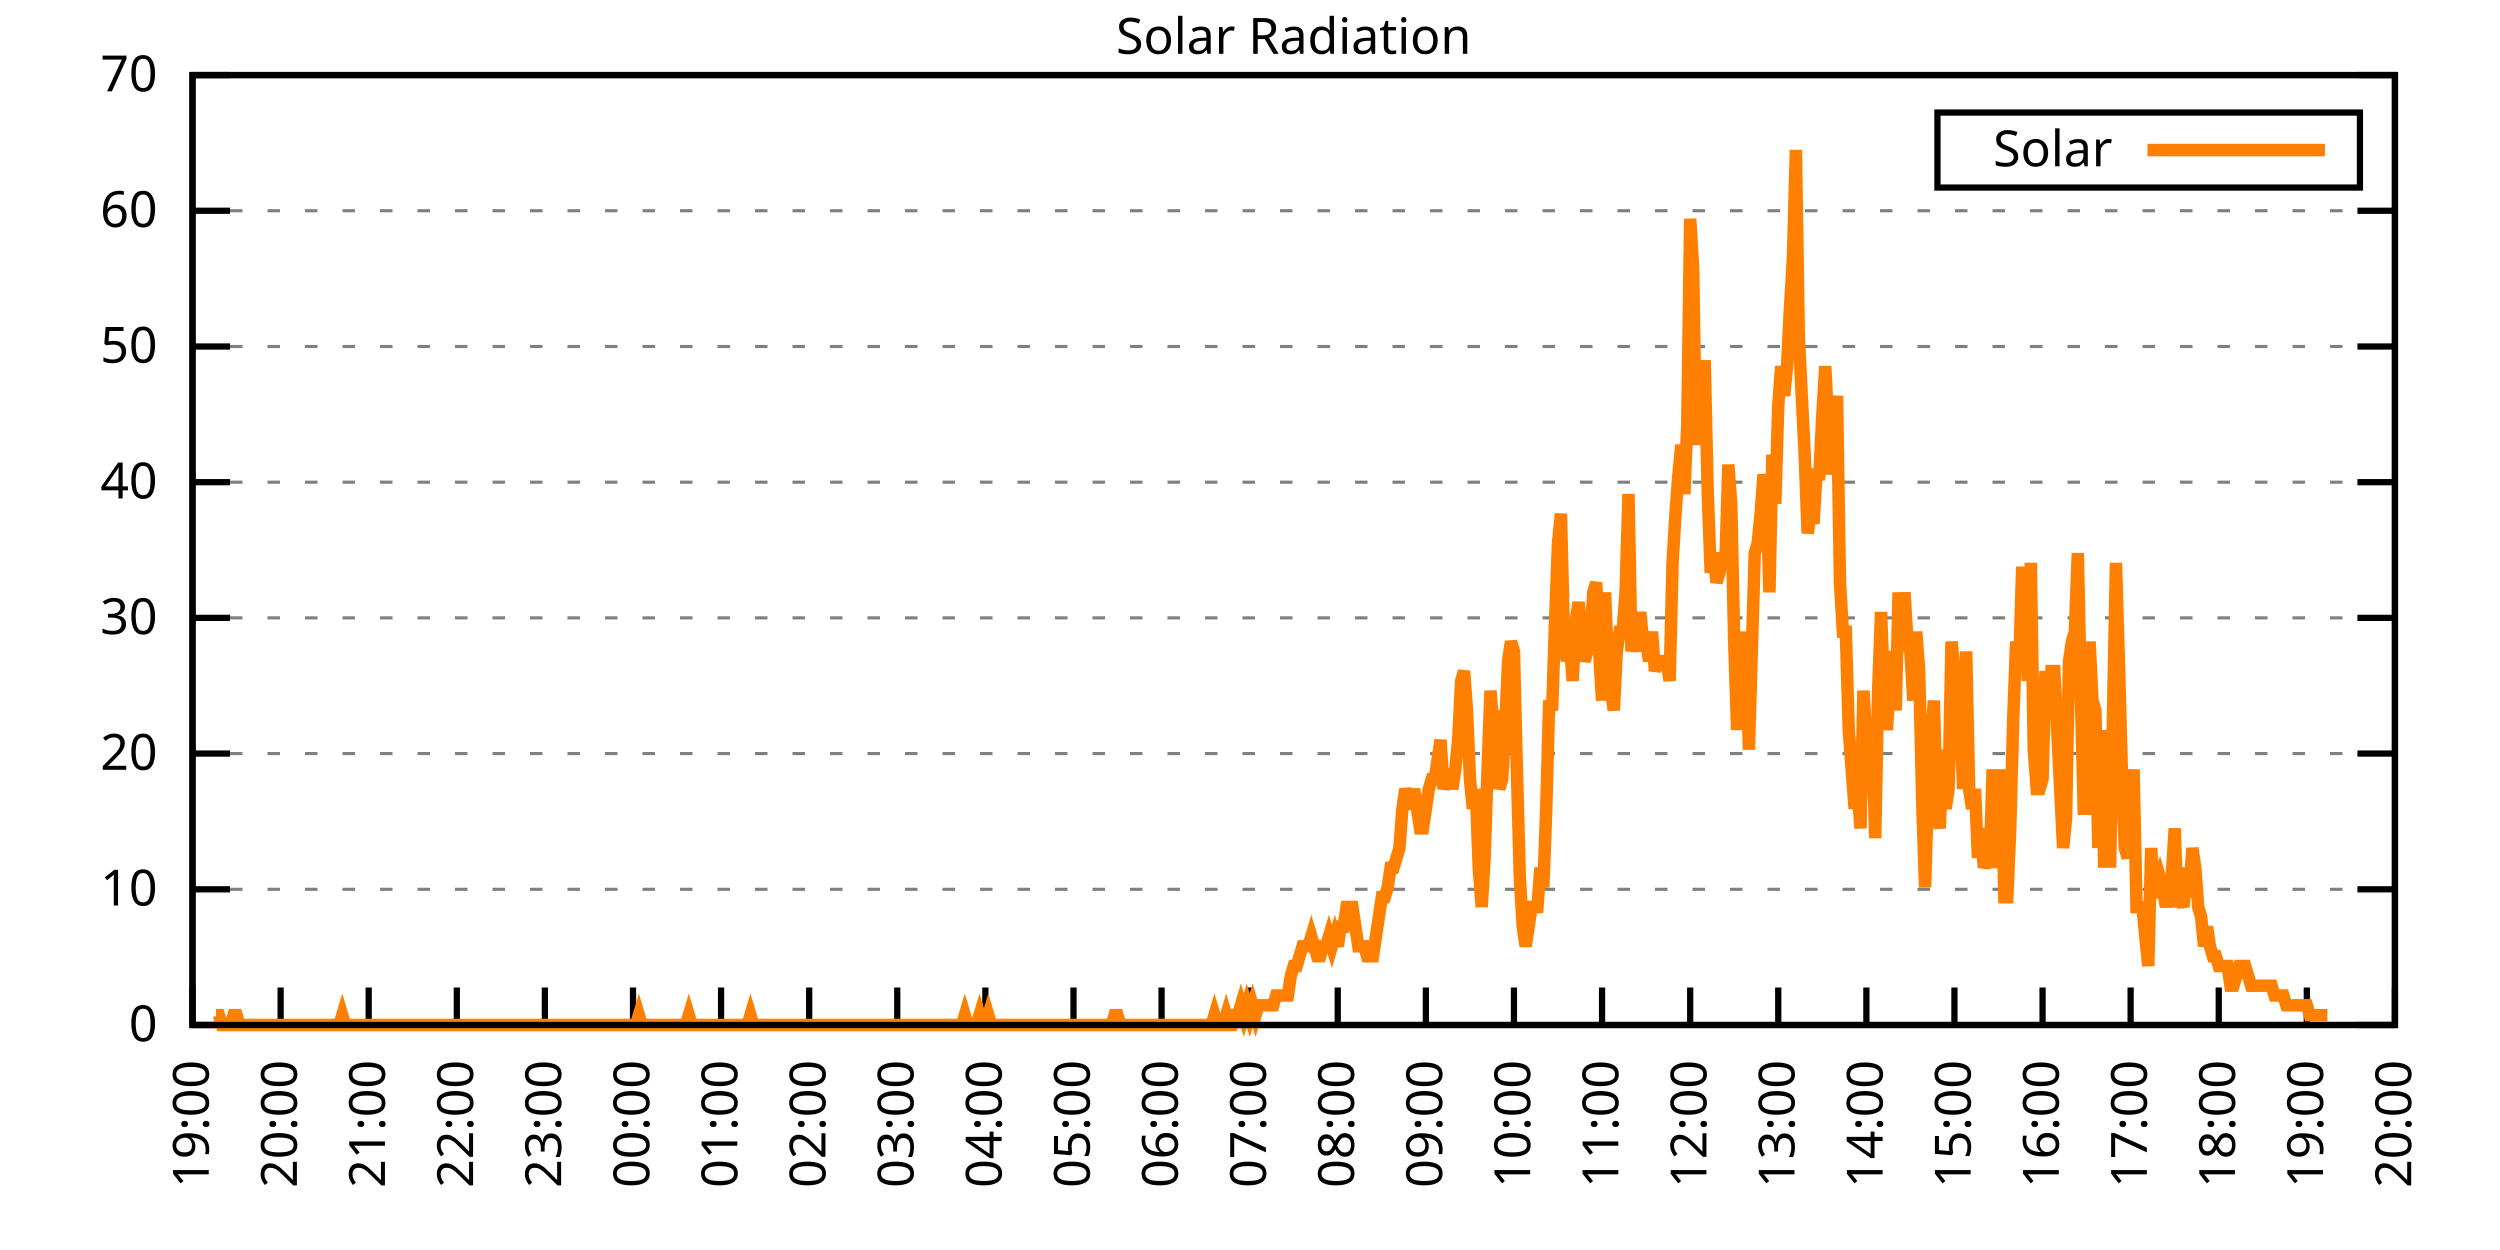
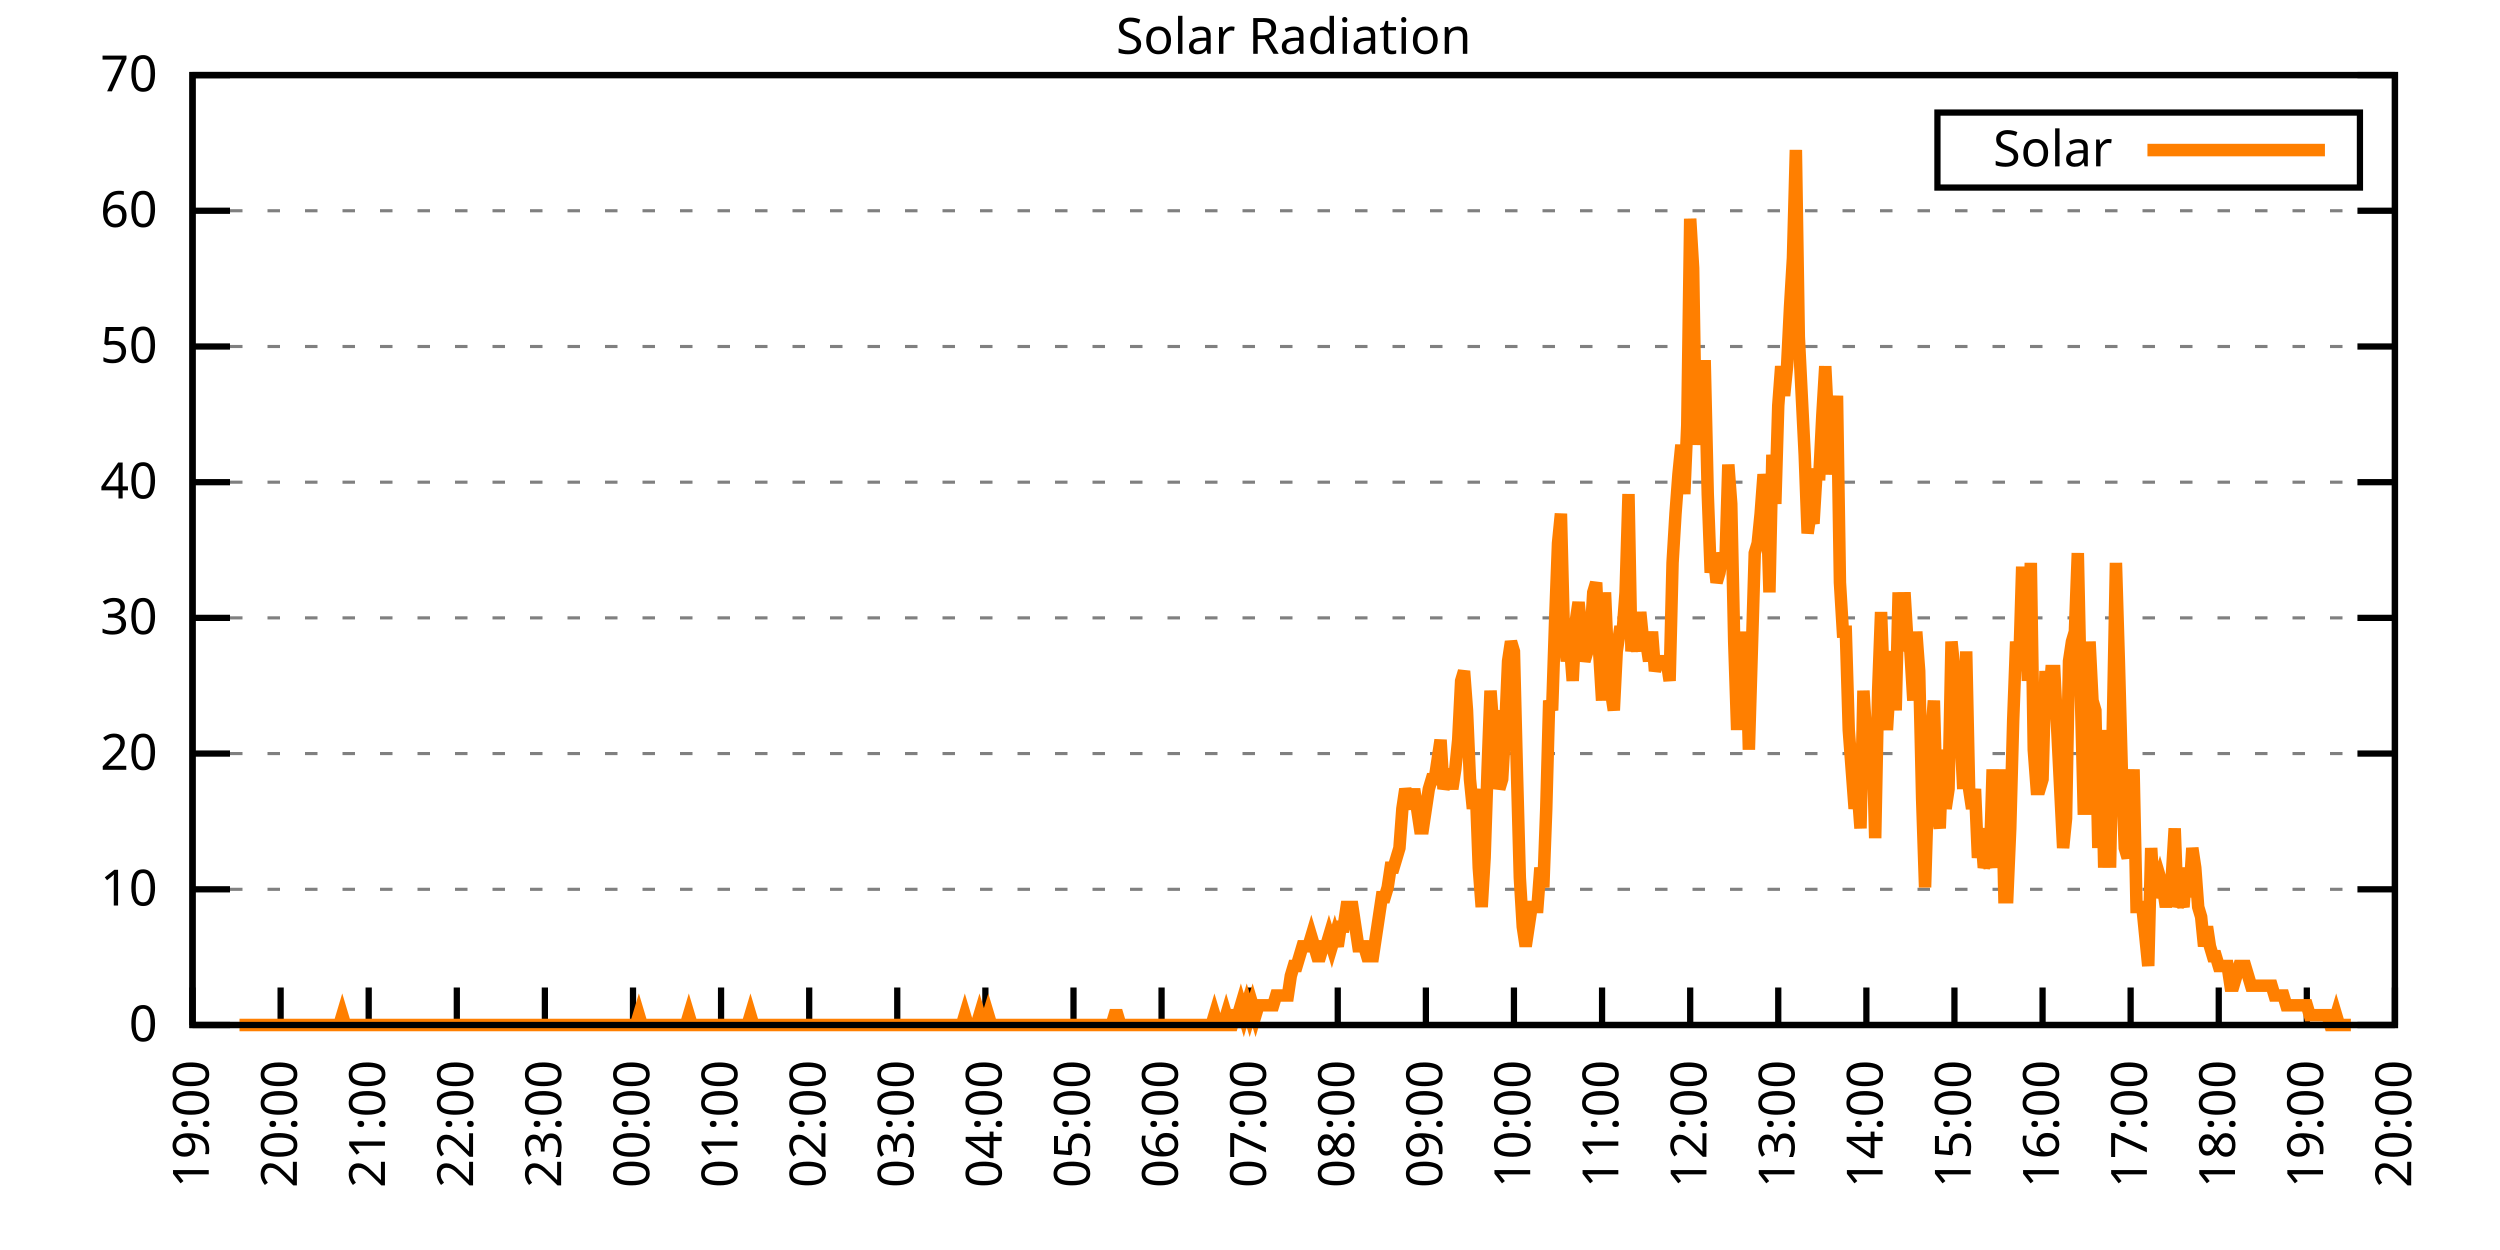
<svg xmlns="http://www.w3.org/2000/svg" xmlns:xlink="http://www.w3.org/1999/xlink" width="400" height="200" viewBox="0 0 400 200">
  <g id="gnuplot_canvas">
    <rect x="0" y="0" width="400" height="200" fill="none" />
    <defs>
      <circle id="gpDot" r="0.5" stroke-width="0.5" stroke="currentColor" />
      <path id="gpPt0" stroke-width="0.333" stroke="currentColor" d="M-1,0 h2 M0,-1 v2" />
      <path id="gpPt1" stroke-width="0.333" stroke="currentColor" d="M-1,-1 L1,1 M1,-1 L-1,1" />
      <path id="gpPt2" stroke-width="0.333" stroke="currentColor" d="M-1,0 L1,0 M0,-1 L0,1 M-1,-1 L1,1 M-1,1 L1,-1" />
      <rect id="gpPt3" stroke-width="0.333" stroke="currentColor" x="-1" y="-1" width="2" height="2" />
      <rect id="gpPt4" stroke-width="0.333" stroke="currentColor" fill="currentColor" x="-1" y="-1" width="2" height="2" />
      <circle id="gpPt5" stroke-width="0.333" stroke="currentColor" cx="0" cy="0" r="1" />
      <use xlink:href="#gpPt5" id="gpPt6" fill="currentColor" stroke="none" />
      <path id="gpPt7" stroke-width="0.333" stroke="currentColor" d="M0,-1.33 L-1.33,0.67 L1.33,0.67 z" />
      <use xlink:href="#gpPt7" id="gpPt8" fill="currentColor" stroke="none" />
      <use xlink:href="#gpPt7" id="gpPt9" stroke="currentColor" transform="rotate(180)" />
      <use xlink:href="#gpPt9" id="gpPt10" fill="currentColor" stroke="none" />
      <use xlink:href="#gpPt3" id="gpPt11" stroke="currentColor" transform="rotate(45)" />
      <use xlink:href="#gpPt11" id="gpPt12" fill="currentColor" stroke="none" />
      <path id="gpPt13" stroke-width="0.333" stroke="currentColor" d="M0,1.330 L1.265,0.411 L0.782,-1.067 L-0.782,-1.076 L-1.265,0.411 z" />
      <use xlink:href="#gpPt13" id="gpPt14" fill="currentColor" stroke="none" />
      <filter id="textbox" filterUnits="objectBoundingBox" x="0" y="0" height="1" width="1">
        <feFlood flood-color="white" flood-opacity="1" result="bgnd" />
        <feComposite in="SourceGraphic" in2="bgnd" operator="atop" />
      </filter>
      <filter id="greybox" filterUnits="objectBoundingBox" x="0" y="0" height="1" width="1">
        <feFlood flood-color="lightgrey" flood-opacity="1" result="grey" />
        <feComposite in="SourceGraphic" in2="grey" operator="atop" />
      </filter>
    </defs>
    <g fill="none" color="white" stroke="currentColor" stroke-width="1.00" stroke-linecap="butt" stroke-linejoin="miter">
</g>
    <g fill="none" color="black" stroke="currentColor" stroke-width="1.00" stroke-linecap="butt" stroke-linejoin="miter">
      <g stroke="none" shape-rendering="crispEdges">
        <polygon fill="rgb(255, 255, 255)" points="30.80,164.00 383.18,164.00 383.18,12.02 30.80,12.02 " />
      </g>
    </g>
    <g fill="none" color="black" stroke="currentColor" stroke-width="1.00" stroke-linecap="butt" stroke-linejoin="miter">
</g>
    <g fill="none" color="black" stroke="black" stroke-width="0.50" stroke-linecap="butt" stroke-linejoin="miter">
</g>
    <g fill="none" color="gray" stroke="currentColor" stroke-width="0.50" stroke-linecap="butt" stroke-linejoin="miter">
      <path stroke="gray" stroke-dasharray="2,4" class="gridline" d="M30.80,164.00 L383.19,164.00  " />
    </g>
    <g fill="none" color="gray" stroke="gray" stroke-width="1.00" stroke-linecap="butt" stroke-linejoin="miter">
</g>
    <g fill="none" color="black" stroke="currentColor" stroke-width="1.00" stroke-linecap="butt" stroke-linejoin="miter">
      <path stroke="black" d="M30.80,164.00 L36.80,164.00 M383.19,164.00 L377.19,164.00  " />
      <g transform="translate(25.20,166.60)" stroke="none" fill="black" font-family="Sans" font-size="8.00" text-anchor="end">
        <text>
          <tspan font-family="Sans"> 0</tspan>
        </text>
      </g>
    </g>
    <g fill="none" color="black" stroke="currentColor" stroke-width="1.00" stroke-linecap="butt" stroke-linejoin="miter">
</g>
    <g fill="none" color="black" stroke="black" stroke-width="0.50" stroke-linecap="butt" stroke-linejoin="miter">
</g>
    <g fill="none" color="gray" stroke="currentColor" stroke-width="0.50" stroke-linecap="butt" stroke-linejoin="miter">
      <path stroke="gray" stroke-dasharray="2,4" class="gridline" d="M30.80,142.29 L383.19,142.29  " />
    </g>
    <g fill="none" color="gray" stroke="gray" stroke-width="1.00" stroke-linecap="butt" stroke-linejoin="miter">
</g>
    <g fill="none" color="black" stroke="currentColor" stroke-width="1.00" stroke-linecap="butt" stroke-linejoin="miter">
      <path stroke="black" d="M30.80,142.29 L36.80,142.29 M383.19,142.29 L377.19,142.29  " />
      <g transform="translate(25.20,144.89)" stroke="none" fill="black" font-family="Sans" font-size="8.00" text-anchor="end">
        <text>
          <tspan font-family="Sans"> 10</tspan>
        </text>
      </g>
    </g>
    <g fill="none" color="black" stroke="currentColor" stroke-width="1.00" stroke-linecap="butt" stroke-linejoin="miter">
</g>
    <g fill="none" color="black" stroke="black" stroke-width="0.50" stroke-linecap="butt" stroke-linejoin="miter">
</g>
    <g fill="none" color="gray" stroke="currentColor" stroke-width="0.50" stroke-linecap="butt" stroke-linejoin="miter">
      <path stroke="gray" stroke-dasharray="2,4" class="gridline" d="M30.80,120.57 L383.19,120.57  " />
    </g>
    <g fill="none" color="gray" stroke="gray" stroke-width="1.00" stroke-linecap="butt" stroke-linejoin="miter">
</g>
    <g fill="none" color="black" stroke="currentColor" stroke-width="1.00" stroke-linecap="butt" stroke-linejoin="miter">
      <path stroke="black" d="M30.80,120.57 L36.80,120.57 M383.19,120.57 L377.19,120.57  " />
      <g transform="translate(25.20,123.17)" stroke="none" fill="black" font-family="Sans" font-size="8.00" text-anchor="end">
        <text>
          <tspan font-family="Sans"> 20</tspan>
        </text>
      </g>
    </g>
    <g fill="none" color="black" stroke="currentColor" stroke-width="1.00" stroke-linecap="butt" stroke-linejoin="miter">
</g>
    <g fill="none" color="black" stroke="black" stroke-width="0.50" stroke-linecap="butt" stroke-linejoin="miter">
</g>
    <g fill="none" color="gray" stroke="currentColor" stroke-width="0.50" stroke-linecap="butt" stroke-linejoin="miter">
      <path stroke="gray" stroke-dasharray="2,4" class="gridline" d="M30.80,98.86 L383.19,98.86  " />
    </g>
    <g fill="none" color="gray" stroke="gray" stroke-width="1.00" stroke-linecap="butt" stroke-linejoin="miter">
</g>
    <g fill="none" color="black" stroke="currentColor" stroke-width="1.00" stroke-linecap="butt" stroke-linejoin="miter">
      <path stroke="black" d="M30.80,98.86 L36.80,98.86 M383.19,98.86 L377.19,98.86  " />
      <g transform="translate(25.20,101.46)" stroke="none" fill="black" font-family="Sans" font-size="8.00" text-anchor="end">
        <text>
          <tspan font-family="Sans"> 30</tspan>
        </text>
      </g>
    </g>
    <g fill="none" color="black" stroke="currentColor" stroke-width="1.00" stroke-linecap="butt" stroke-linejoin="miter">
</g>
    <g fill="none" color="black" stroke="black" stroke-width="0.50" stroke-linecap="butt" stroke-linejoin="miter">
</g>
    <g fill="none" color="gray" stroke="currentColor" stroke-width="0.50" stroke-linecap="butt" stroke-linejoin="miter">
      <path stroke="gray" stroke-dasharray="2,4" class="gridline" d="M30.80,77.15 L383.19,77.15  " />
    </g>
    <g fill="none" color="gray" stroke="gray" stroke-width="1.00" stroke-linecap="butt" stroke-linejoin="miter">
</g>
    <g fill="none" color="black" stroke="currentColor" stroke-width="1.00" stroke-linecap="butt" stroke-linejoin="miter">
      <path stroke="black" d="M30.80,77.15 L36.80,77.15 M383.19,77.15 L377.19,77.15  " />
      <g transform="translate(25.20,79.75)" stroke="none" fill="black" font-family="Sans" font-size="8.00" text-anchor="end">
        <text>
          <tspan font-family="Sans"> 40</tspan>
        </text>
      </g>
    </g>
    <g fill="none" color="black" stroke="currentColor" stroke-width="1.00" stroke-linecap="butt" stroke-linejoin="miter">
</g>
    <g fill="none" color="black" stroke="black" stroke-width="0.50" stroke-linecap="butt" stroke-linejoin="miter">
</g>
    <g fill="none" color="gray" stroke="currentColor" stroke-width="0.50" stroke-linecap="butt" stroke-linejoin="miter">
      <path stroke="gray" stroke-dasharray="2,4" class="gridline" d="M30.80,55.44 L383.19,55.44  " />
    </g>
    <g fill="none" color="gray" stroke="gray" stroke-width="1.00" stroke-linecap="butt" stroke-linejoin="miter">
</g>
    <g fill="none" color="black" stroke="currentColor" stroke-width="1.00" stroke-linecap="butt" stroke-linejoin="miter">
      <path stroke="black" d="M30.80,55.44 L36.80,55.44 M383.19,55.44 L377.19,55.44  " />
      <g transform="translate(25.20,58.04)" stroke="none" fill="black" font-family="Sans" font-size="8.00" text-anchor="end">
        <text>
          <tspan font-family="Sans"> 50</tspan>
        </text>
      </g>
    </g>
    <g fill="none" color="black" stroke="currentColor" stroke-width="1.00" stroke-linecap="butt" stroke-linejoin="miter">
</g>
    <g fill="none" color="black" stroke="black" stroke-width="0.50" stroke-linecap="butt" stroke-linejoin="miter">
</g>
    <g fill="none" color="gray" stroke="currentColor" stroke-width="0.50" stroke-linecap="butt" stroke-linejoin="miter">
      <path stroke="gray" stroke-dasharray="2,4" class="gridline" d="M30.80,33.72 L383.19,33.72  " />
    </g>
    <g fill="none" color="gray" stroke="gray" stroke-width="1.00" stroke-linecap="butt" stroke-linejoin="miter">
</g>
    <g fill="none" color="black" stroke="currentColor" stroke-width="1.00" stroke-linecap="butt" stroke-linejoin="miter">
      <path stroke="black" d="M30.80,33.72 L36.80,33.72 M383.19,33.72 L377.19,33.72  " />
      <g transform="translate(25.20,36.32)" stroke="none" fill="black" font-family="Sans" font-size="8.00" text-anchor="end">
        <text>
          <tspan font-family="Sans"> 60</tspan>
        </text>
      </g>
    </g>
    <g fill="none" color="black" stroke="currentColor" stroke-width="1.00" stroke-linecap="butt" stroke-linejoin="miter">
</g>
    <g fill="none" color="black" stroke="black" stroke-width="0.50" stroke-linecap="butt" stroke-linejoin="miter">
</g>
    <g fill="none" color="gray" stroke="currentColor" stroke-width="0.50" stroke-linecap="butt" stroke-linejoin="miter">
      <path stroke="gray" stroke-dasharray="2,4" class="gridline" d="M30.80,12.01 L383.19,12.01  " />
    </g>
    <g fill="none" color="gray" stroke="gray" stroke-width="1.00" stroke-linecap="butt" stroke-linejoin="miter">
</g>
    <g fill="none" color="black" stroke="currentColor" stroke-width="1.00" stroke-linecap="butt" stroke-linejoin="miter">
      <path stroke="black" d="M30.80,12.01 L36.80,12.01 M383.19,12.01 L377.19,12.01  " />
      <g transform="translate(25.20,14.61)" stroke="none" fill="black" font-family="Sans" font-size="8.00" text-anchor="end">
        <text>
          <tspan font-family="Sans"> 70</tspan>
        </text>
      </g>
    </g>
    <g fill="none" color="black" stroke="currentColor" stroke-width="1.00" stroke-linecap="butt" stroke-linejoin="miter">
      <path stroke="black" d="M30.80,164.00 L30.80,158.00  " />
      <g transform="translate(33.40,169.60) rotate(270.00)" stroke="none" fill="black" font-family="Sans" font-size="8.00" text-anchor="end">
        <text>
          <tspan font-family="Sans">19:00</tspan>
        </text>
      </g>
    </g>
    <g fill="none" color="black" stroke="currentColor" stroke-width="1.00" stroke-linecap="butt" stroke-linejoin="miter">
      <path stroke="black" d="M44.90,164.00 L44.90,158.00  " />
      <g transform="translate(47.50,169.60) rotate(270.00)" stroke="none" fill="black" font-family="Sans" font-size="8.00" text-anchor="end">
        <text>
          <tspan font-family="Sans">20:00</tspan>
        </text>
      </g>
    </g>
    <g fill="none" color="black" stroke="currentColor" stroke-width="1.00" stroke-linecap="butt" stroke-linejoin="miter">
      <path stroke="black" d="M58.99,164.00 L58.99,158.00  " />
      <g transform="translate(61.59,169.60) rotate(270.00)" stroke="none" fill="black" font-family="Sans" font-size="8.00" text-anchor="end">
        <text>
          <tspan font-family="Sans">21:00</tspan>
        </text>
      </g>
    </g>
    <g fill="none" color="black" stroke="currentColor" stroke-width="1.00" stroke-linecap="butt" stroke-linejoin="miter">
      <path stroke="black" d="M73.09,164.00 L73.09,158.00  " />
      <g transform="translate(75.69,169.60) rotate(270.00)" stroke="none" fill="black" font-family="Sans" font-size="8.00" text-anchor="end">
        <text>
          <tspan font-family="Sans">22:00</tspan>
        </text>
      </g>
    </g>
    <g fill="none" color="black" stroke="currentColor" stroke-width="1.00" stroke-linecap="butt" stroke-linejoin="miter">
      <path stroke="black" d="M87.18,164.00 L87.18,158.00  " />
      <g transform="translate(89.78,169.60) rotate(270.00)" stroke="none" fill="black" font-family="Sans" font-size="8.00" text-anchor="end">
        <text>
          <tspan font-family="Sans">23:00</tspan>
        </text>
      </g>
    </g>
    <g fill="none" color="black" stroke="currentColor" stroke-width="1.00" stroke-linecap="butt" stroke-linejoin="miter">
      <path stroke="black" d="M101.28,164.00 L101.28,158.00  " />
      <g transform="translate(103.88,169.60) rotate(270.00)" stroke="none" fill="black" font-family="Sans" font-size="8.00" text-anchor="end">
        <text>
          <tspan font-family="Sans">00:00</tspan>
        </text>
      </g>
    </g>
    <g fill="none" color="black" stroke="currentColor" stroke-width="1.00" stroke-linecap="butt" stroke-linejoin="miter">
      <path stroke="black" d="M115.37,164.00 L115.37,158.00  " />
      <g transform="translate(117.97,169.60) rotate(270.00)" stroke="none" fill="black" font-family="Sans" font-size="8.00" text-anchor="end">
        <text>
          <tspan font-family="Sans">01:00</tspan>
        </text>
      </g>
    </g>
    <g fill="none" color="black" stroke="currentColor" stroke-width="1.00" stroke-linecap="butt" stroke-linejoin="miter">
      <path stroke="black" d="M129.47,164.00 L129.47,158.00  " />
      <g transform="translate(132.07,169.60) rotate(270.00)" stroke="none" fill="black" font-family="Sans" font-size="8.00" text-anchor="end">
        <text>
          <tspan font-family="Sans">02:00</tspan>
        </text>
      </g>
    </g>
    <g fill="none" color="black" stroke="currentColor" stroke-width="1.00" stroke-linecap="butt" stroke-linejoin="miter">
      <path stroke="black" d="M143.56,164.00 L143.56,158.00  " />
      <g transform="translate(146.16,169.60) rotate(270.00)" stroke="none" fill="black" font-family="Sans" font-size="8.00" text-anchor="end">
        <text>
          <tspan font-family="Sans">03:00</tspan>
        </text>
      </g>
    </g>
    <g fill="none" color="black" stroke="currentColor" stroke-width="1.00" stroke-linecap="butt" stroke-linejoin="miter">
      <path stroke="black" d="M157.66,164.00 L157.66,158.00  " />
      <g transform="translate(160.26,169.60) rotate(270.00)" stroke="none" fill="black" font-family="Sans" font-size="8.00" text-anchor="end">
        <text>
          <tspan font-family="Sans">04:00</tspan>
        </text>
      </g>
    </g>
    <g fill="none" color="black" stroke="currentColor" stroke-width="1.00" stroke-linecap="butt" stroke-linejoin="miter">
      <path stroke="black" d="M171.76,164.00 L171.76,158.00  " />
      <g transform="translate(174.36,169.60) rotate(270.00)" stroke="none" fill="black" font-family="Sans" font-size="8.00" text-anchor="end">
        <text>
          <tspan font-family="Sans">05:00</tspan>
        </text>
      </g>
    </g>
    <g fill="none" color="black" stroke="currentColor" stroke-width="1.00" stroke-linecap="butt" stroke-linejoin="miter">
      <path stroke="black" d="M185.85,164.00 L185.85,158.00  " />
      <g transform="translate(188.45,169.60) rotate(270.00)" stroke="none" fill="black" font-family="Sans" font-size="8.00" text-anchor="end">
        <text>
          <tspan font-family="Sans">06:00</tspan>
        </text>
      </g>
    </g>
    <g fill="none" color="black" stroke="currentColor" stroke-width="1.00" stroke-linecap="butt" stroke-linejoin="miter">
      <path stroke="black" d="M199.95,164.00 L199.95,158.00  " />
      <g transform="translate(202.55,169.60) rotate(270.00)" stroke="none" fill="black" font-family="Sans" font-size="8.00" text-anchor="end">
        <text>
          <tspan font-family="Sans">07:00</tspan>
        </text>
      </g>
    </g>
    <g fill="none" color="black" stroke="currentColor" stroke-width="1.00" stroke-linecap="butt" stroke-linejoin="miter">
      <path stroke="black" d="M214.04,164.00 L214.04,158.00  " />
      <g transform="translate(216.64,169.60) rotate(270.00)" stroke="none" fill="black" font-family="Sans" font-size="8.00" text-anchor="end">
        <text>
          <tspan font-family="Sans">08:00</tspan>
        </text>
      </g>
    </g>
    <g fill="none" color="black" stroke="currentColor" stroke-width="1.00" stroke-linecap="butt" stroke-linejoin="miter">
      <path stroke="black" d="M228.14,164.00 L228.14,158.00  " />
      <g transform="translate(230.74,169.60) rotate(270.00)" stroke="none" fill="black" font-family="Sans" font-size="8.00" text-anchor="end">
        <text>
          <tspan font-family="Sans">09:00</tspan>
        </text>
      </g>
    </g>
    <g fill="none" color="black" stroke="currentColor" stroke-width="1.00" stroke-linecap="butt" stroke-linejoin="miter">
      <path stroke="black" d="M242.23,164.00 L242.23,158.00  " />
      <g transform="translate(244.83,169.60) rotate(270.00)" stroke="none" fill="black" font-family="Sans" font-size="8.00" text-anchor="end">
        <text>
          <tspan font-family="Sans">10:00</tspan>
        </text>
      </g>
    </g>
    <g fill="none" color="black" stroke="currentColor" stroke-width="1.00" stroke-linecap="butt" stroke-linejoin="miter">
      <path stroke="black" d="M256.33,164.00 L256.33,158.00  " />
      <g transform="translate(258.93,169.60) rotate(270.00)" stroke="none" fill="black" font-family="Sans" font-size="8.00" text-anchor="end">
        <text>
          <tspan font-family="Sans">11:00</tspan>
        </text>
      </g>
    </g>
    <g fill="none" color="black" stroke="currentColor" stroke-width="1.00" stroke-linecap="butt" stroke-linejoin="miter">
      <path stroke="black" d="M270.43,164.00 L270.43,158.00  " />
      <g transform="translate(273.03,169.60) rotate(270.00)" stroke="none" fill="black" font-family="Sans" font-size="8.00" text-anchor="end">
        <text>
          <tspan font-family="Sans">12:00</tspan>
        </text>
      </g>
    </g>
    <g fill="none" color="black" stroke="currentColor" stroke-width="1.00" stroke-linecap="butt" stroke-linejoin="miter">
      <path stroke="black" d="M284.52,164.00 L284.52,158.00  " />
      <g transform="translate(287.12,169.60) rotate(270.00)" stroke="none" fill="black" font-family="Sans" font-size="8.00" text-anchor="end">
        <text>
          <tspan font-family="Sans">13:00</tspan>
        </text>
      </g>
    </g>
    <g fill="none" color="black" stroke="currentColor" stroke-width="1.00" stroke-linecap="butt" stroke-linejoin="miter">
      <path stroke="black" d="M298.62,164.00 L298.62,158.00  " />
      <g transform="translate(301.22,169.60) rotate(270.00)" stroke="none" fill="black" font-family="Sans" font-size="8.00" text-anchor="end">
        <text>
          <tspan font-family="Sans">14:00</tspan>
        </text>
      </g>
    </g>
    <g fill="none" color="black" stroke="currentColor" stroke-width="1.00" stroke-linecap="butt" stroke-linejoin="miter">
      <path stroke="black" d="M312.71,164.00 L312.71,158.00  " />
      <g transform="translate(315.31,169.60) rotate(270.00)" stroke="none" fill="black" font-family="Sans" font-size="8.00" text-anchor="end">
        <text>
          <tspan font-family="Sans">15:00</tspan>
        </text>
      </g>
    </g>
    <g fill="none" color="black" stroke="currentColor" stroke-width="1.00" stroke-linecap="butt" stroke-linejoin="miter">
      <path stroke="black" d="M326.81,164.00 L326.81,158.00  " />
      <g transform="translate(329.41,169.60) rotate(270.00)" stroke="none" fill="black" font-family="Sans" font-size="8.00" text-anchor="end">
        <text>
          <tspan font-family="Sans">16:00</tspan>
        </text>
      </g>
    </g>
    <g fill="none" color="black" stroke="currentColor" stroke-width="1.00" stroke-linecap="butt" stroke-linejoin="miter">
      <path stroke="black" d="M340.90,164.00 L340.90,158.00  " />
      <g transform="translate(343.50,169.60) rotate(270.00)" stroke="none" fill="black" font-family="Sans" font-size="8.00" text-anchor="end">
        <text>
          <tspan font-family="Sans">17:00</tspan>
        </text>
      </g>
    </g>
    <g fill="none" color="black" stroke="currentColor" stroke-width="1.00" stroke-linecap="butt" stroke-linejoin="miter">
      <path stroke="black" d="M355.00,164.00 L355.00,158.00  " />
      <g transform="translate(357.60,169.60) rotate(270.00)" stroke="none" fill="black" font-family="Sans" font-size="8.00" text-anchor="end">
        <text>
          <tspan font-family="Sans">18:00</tspan>
        </text>
      </g>
    </g>
    <g fill="none" color="black" stroke="currentColor" stroke-width="1.00" stroke-linecap="butt" stroke-linejoin="miter">
      <path stroke="black" d="M369.09,164.00 L369.09,158.00  " />
      <g transform="translate(371.69,169.60) rotate(270.00)" stroke="none" fill="black" font-family="Sans" font-size="8.00" text-anchor="end">
        <text>
          <tspan font-family="Sans">19:00</tspan>
        </text>
      </g>
    </g>
    <g fill="none" color="black" stroke="currentColor" stroke-width="1.00" stroke-linecap="butt" stroke-linejoin="miter">
      <path stroke="black" d="M383.19,164.00 L383.19,158.00  " />
      <g transform="translate(385.79,169.60) rotate(270.00)" stroke="none" fill="black" font-family="Sans" font-size="8.00" text-anchor="end">
        <text>
          <tspan font-family="Sans">20:00</tspan>
        </text>
      </g>
    </g>
    <g fill="none" color="black" stroke="currentColor" stroke-width="1.00" stroke-linecap="butt" stroke-linejoin="miter">
</g>
    <g fill="none" color="black" stroke="currentColor" stroke-width="1.00" stroke-linecap="butt" stroke-linejoin="miter">
      <path stroke="black" d="M30.80,12.01 L30.80,164.00 L383.19,164.00 L383.19,12.01 L30.80,12.01 Z  " />
    </g>
    <g fill="none" color="black" stroke="currentColor" stroke-width="1.00" stroke-linecap="butt" stroke-linejoin="miter">
</g>
    <g fill="none" color="black" stroke="currentColor" stroke-width="1.00" stroke-linecap="butt" stroke-linejoin="miter">
      <path stroke="black" d="M309.99,30.01 L309.99,18.01 L377.59,18.01 L377.59,30.01 L309.99,30.01 Z  " />
    </g>
    <g id="Solar_Radiation_plot_1">
      <g fill="none" color="white" stroke="black" stroke-width="2.00" stroke-linecap="butt" stroke-linejoin="miter">
</g>
      <g fill="none" color="black" stroke="currentColor" stroke-width="2.00" stroke-linecap="butt" stroke-linejoin="miter">
        <g transform="translate(337.99,26.61)" stroke="none" fill="black" font-family="Sans" font-size="8.00" text-anchor="end">
          <text>
            <tspan font-family="Sans">Solar</tspan>
          </text>
        </g>
      </g>
      <g fill="none" color="black" stroke="currentColor" stroke-width="2.00" stroke-linecap="butt" stroke-linejoin="miter">
-         <path stroke="rgb(255, 127,   0)" d="M343.59,24.01 L371.99,24.01 M34.56,162.43 L35.03,162.43 L35.50,164.00 L35.97,164.00 L36.44,164.00 L36.91,164.00   L37.38,162.43 L37.85,162.43 L38.32,164.00 L38.79,164.00 L39.26,164.00 L39.73,164.00 L40.20,164.00 L40.67,164.00   L41.14,164.00 L41.61,164.00 L42.08,164.00 L42.55,164.00 L43.02,164.00 L43.49,164.00 L43.96,164.00 L44.43,164.00   L44.90,164.00 L45.37,164.00 L45.84,164.00 L46.31,164.00 L46.78,164.00 L47.24,164.00 L47.71,164.00 L48.18,164.00   L48.65,164.00 L49.12,164.00 L49.59,164.00 L50.06,164.00 L50.53,164.00 L51.00,164.00 L51.47,164.00 L51.94,164.00   L52.41,164.00 L52.88,164.00 L53.35,164.00 L53.82,164.00 L54.29,164.00 L54.76,162.43 L55.23,164.00 L55.70,164.00   L56.17,164.00 L56.64,164.00 L57.11,164.00 L57.58,164.00 L58.05,164.00 L58.52,164.00 L58.99,164.00 L59.46,164.00   L59.93,164.00 L60.40,164.00 L60.87,164.00 L61.34,164.00 L61.81,164.00 L62.28,164.00 L62.75,164.00 L63.22,164.00   L63.69,164.00 L64.16,164.00 L64.63,164.00 L65.10,164.00 L65.57,164.00 L66.04,164.00 L66.51,164.00 L66.98,164.00   L67.45,164.00 L67.92,164.00 L68.39,164.00 L68.86,164.00 L69.33,164.00 L69.80,164.00 L70.27,164.00 L70.74,164.00   L71.21,164.00 L71.68,164.00 L72.15,164.00 L72.62,164.00 L73.09,164.00 L73.56,164.00 L74.03,164.00 L74.50,164.00   L74.97,164.00 L75.44,164.00 L75.91,164.00 L76.38,164.00 L76.85,164.00 L77.32,164.00 L77.79,164.00 L78.26,164.00   L78.73,164.00 L79.19,164.00 L79.66,164.00 L80.13,164.00 L80.60,164.00 L81.07,164.00 L81.54,164.00 L82.01,164.00   L82.48,164.00 L82.95,164.00 L83.42,164.00 L83.89,164.00 L84.36,164.00 L84.83,164.00 L85.30,164.00 L85.77,164.00   L86.24,164.00 L86.71,164.00 L87.18,164.00 L87.65,164.00 L88.12,164.00 L88.59,164.00 L89.06,164.00 L89.53,164.00   L90.00,164.00 L90.47,164.00 L90.94,164.00 L91.41,164.00 L91.88,164.00 L92.35,164.00 L92.82,164.00 L93.29,164.00   L93.76,164.00 L94.23,164.00 L94.70,164.00 L95.17,164.00 L95.64,164.00 L96.11,164.00 L96.58,164.00 L97.05,164.00   L97.52,164.00 L97.99,164.00 L98.46,164.00 L98.93,164.00 L99.40,164.00 L99.87,164.00 L100.34,164.00 L100.81,164.00   L101.28,164.00 L101.75,164.00 L102.22,162.43 L102.69,164.00 L103.16,164.00 L103.63,164.00 L104.10,164.00 L104.57,164.00   L105.04,164.00 L105.51,164.00 L105.98,164.00 L106.45,164.00 L106.92,164.00 L107.39,164.00 L107.86,164.00 L108.33,164.00   L108.80,164.00 L109.27,164.00 L109.74,164.00 L110.21,162.43 L110.68,164.00 L111.14,164.00 L111.61,164.00 L112.08,164.00   L112.55,164.00 L113.02,164.00 L113.49,164.00 L113.96,164.00 L114.43,164.00 L114.90,164.00 L115.37,164.00 L115.84,164.00   L116.31,164.00 L116.78,164.00 L117.25,164.00 L117.72,164.00 L118.19,164.00 L118.66,164.00 L119.13,164.00 L119.60,164.00   L120.07,162.43 L120.54,164.00 L121.01,164.00 L121.48,164.00 L121.95,164.00 L122.42,164.00 L122.89,164.00 L123.36,164.00   L123.83,164.00 L124.30,164.00 L124.77,164.00 L125.24,164.00 L125.71,164.00 L126.18,164.00 L126.65,164.00 L127.12,164.00   L127.59,164.00 L128.06,164.00 L128.53,164.00 L129.00,164.00 L129.47,164.00 L129.94,164.00 L130.41,164.00 L130.88,164.00   L131.35,164.00 L131.82,164.00 L132.29,164.00 L132.76,164.00 L133.23,164.00 L133.70,164.00 L134.17,164.00 L134.64,164.00   L135.11,164.00 L135.58,164.00 L136.05,164.00 L136.52,164.00 L136.99,164.00 L137.46,164.00 L137.93,164.00 L138.40,164.00   L138.87,164.00 L139.34,164.00 L139.81,164.00 L140.28,164.00 L140.75,164.00 L141.22,164.00 L141.69,164.00 L142.16,164.00   L142.63,164.00 L143.09,164.00 L143.56,164.00 L144.03,164.00 L144.50,164.00 L144.97,164.00 L145.44,164.00 L145.91,164.00   L146.38,164.00 L146.85,164.00 L147.32,164.00 L147.79,164.00 L148.26,164.00 L148.73,164.00 L149.20,164.00 L149.67,164.00   L150.14,164.00 L150.61,164.00 L151.08,164.00 L151.55,164.00 L152.02,164.00 L152.49,164.00 L152.96,164.00 L153.43,164.00   L153.90,164.00 L154.37,162.43 L154.84,164.00 L155.31,164.00 L155.78,164.00 L156.25,164.00 L156.72,162.43 L157.19,164.00   L157.66,164.00 L158.13,162.43 L158.60,164.00 L159.07,164.00 L159.54,164.00 L160.01,164.00 L160.48,164.00 L160.95,164.00   L161.42,164.00 L161.89,164.00 L162.36,164.00 L162.83,164.00 L163.30,164.00 L163.77,164.00 L164.24,164.00 L164.71,164.00   L165.18,164.00 L165.65,164.00 L166.12,164.00 L166.59,164.00 L167.06,164.00 L167.53,164.00 L168.00,164.00 L168.47,164.00   L168.94,164.00 L169.41,164.00 L169.88,164.00 L170.35,164.00 L170.82,164.00 L171.29,164.00 L171.76,164.00 L172.23,164.00   L172.70,164.00 L173.17,164.00 L173.64,164.00 L174.11,164.00 L174.58,164.00 L175.04,164.00 L175.51,164.00 L175.98,164.00   L176.45,164.00 L176.92,164.00 L177.39,164.00 L177.86,164.00 L178.33,162.43 L178.80,162.43 L179.27,164.00 L179.74,164.00   L180.21,164.00 L180.68,164.00 L181.15,164.00 L181.62,164.00 L182.09,164.00 L182.56,164.00 L183.03,164.00 L183.50,164.00   L183.97,164.00 L184.44,164.00 L184.91,164.00 L185.38,164.00 L185.85,164.00 L186.32,164.00 L186.79,164.00 L187.26,164.00   L187.73,164.00 L188.20,164.00 L188.67,164.00 L189.14,164.00 L189.61,164.00 L190.08,164.00 L190.55,164.00 L191.02,164.00   L191.49,164.00 L191.96,164.00 L192.43,164.00 L192.90,164.00 L193.37,164.00 L193.84,164.00 L194.31,162.43 L194.78,164.00   L195.25,164.00 L195.72,164.00 L196.19,162.43 L196.66,164.00 L197.13,164.00 L197.60,162.43 L198.07,162.43 L198.54,160.85   L199.01,162.43 L199.48,160.85 L199.95,162.43 L200.42,160.85 L200.89,162.43 L201.36,160.85 L201.83,160.85 L202.30,160.85   L202.77,160.85 L203.24,160.85 L203.71,160.85 L204.18,159.28 L204.65,159.28 L205.12,159.28 L205.59,159.28 L206.06,159.28   L206.53,156.13 L207.00,154.56 L207.46,154.56 L207.93,152.99 L208.40,151.41 L208.87,151.41 L209.34,151.41 L209.81,149.84   L210.28,151.41 L210.75,152.99 L211.22,152.99 L211.69,151.41 L212.16,151.41 L212.63,149.84 L213.10,151.41 L213.57,149.84   L214.04,151.41 L214.51,148.27 L214.98,148.27 L215.45,145.12 L215.92,145.12 L216.39,145.12 L216.86,148.27 L217.33,151.41   L217.80,151.41 L218.27,151.41 L218.74,152.99 L219.21,152.99 L219.68,152.99 L220.15,149.84 L220.62,146.70 L221.09,143.55   L221.56,143.55 L222.03,141.98 L222.50,138.83 L222.97,138.83 L223.44,137.26 L223.91,135.68 L224.38,129.39 L224.85,126.24   L225.32,127.82 L225.79,129.39 L226.26,126.24 L226.73,129.39 L227.20,132.54 L227.67,132.54 L228.14,129.39 L228.61,126.24   L229.08,124.67 L229.55,124.67 L230.02,121.52 L230.49,118.38 L230.96,126.24 L231.43,124.67 L231.90,123.10 L232.37,126.24   L232.84,123.10 L233.31,118.38 L233.78,108.94 L234.25,107.37 L234.72,113.66 L235.19,124.67 L235.66,129.39 L236.13,126.24   L236.60,138.83 L237.07,145.12 L237.54,137.26 L238.01,123.10 L238.48,110.51 L238.95,116.80 L239.41,113.66 L239.88,126.24   L240.35,124.67 L240.82,116.80 L241.29,105.79 L241.76,102.65 L242.23,104.22 L242.70,123.10 L243.17,140.40 L243.64,148.27   L244.11,151.41 L244.58,148.27 L245.05,145.12 L245.52,145.12 L245.99,145.12 L246.46,138.83 L246.93,141.98 L247.40,129.39   L247.87,112.09 L248.34,113.66 L248.81,99.50 L249.28,86.91 L249.75,82.19 L250.22,101.07 L250.69,105.79 L251.16,102.65   L251.63,108.94 L252.10,99.50 L252.57,96.35 L253.04,101.07 L253.51,105.79 L253.98,104.22 L254.45,102.65 L254.92,94.78   L255.39,93.21 L255.86,104.22 L256.33,112.09 L256.80,94.78 L257.27,105.79 L257.74,110.51 L258.21,113.66 L258.68,104.22   L259.15,101.07 L259.62,101.07 L260.09,94.78 L260.56,79.05 L261.03,104.22 L261.50,101.07 L261.97,104.22 L262.44,97.93   L262.91,102.65 L263.38,102.65 L263.85,105.79 L264.32,101.07 L264.79,107.37 L265.26,105.79 L265.73,105.79 L266.20,105.79   L266.67,105.79 L267.14,108.94 L267.61,90.06 L268.08,82.19 L268.55,75.90 L269.02,71.18 L269.49,79.05 L269.96,68.04   L270.43,35.00 L270.90,42.87 L271.36,71.18 L271.83,61.74 L272.30,58.60 L272.77,58.60 L273.24,79.05 L273.71,91.63   L274.18,88.49 L274.65,93.21 L275.12,91.63 L275.59,88.49 L276.06,90.06 L276.53,74.33 L277.00,80.62 L277.47,102.65   L277.94,116.80 L278.41,101.07 L278.88,110.51 L279.35,101.07 L279.82,119.95 L280.29,104.22 L280.76,88.49 L281.23,86.91   L281.70,82.19 L282.17,75.90 L282.64,79.05 L283.11,94.78 L283.58,72.76 L284.05,80.62 L284.52,64.89 L284.99,58.60   L285.46,63.32 L285.93,58.60 L286.40,49.16 L286.87,41.29 L287.34,23.99 L287.81,53.88 L288.28,63.32 L288.75,72.76   L289.22,85.34 L289.69,82.19 L290.16,83.77 L290.63,75.90 L291.10,75.90 L291.57,66.46 L292.04,58.60 L292.51,68.04   L292.98,75.90 L293.45,71.18 L293.92,63.32 L294.39,93.21 L294.86,101.07 L295.33,101.07 L295.80,116.80 L296.27,123.10   L296.74,129.39 L297.21,126.24 L297.68,132.54 L298.15,110.51 L298.62,118.38 L299.09,126.24 L299.56,116.80 L300.03,134.11   L300.50,110.51 L300.97,97.93 L301.44,110.51 L301.91,116.80 L302.38,108.94 L302.85,104.22 L303.31,113.66 L303.78,94.78   L304.25,104.22 L304.72,94.78 L305.19,102.65 L305.66,104.22 L306.13,112.09 L306.60,101.07 L307.07,107.37 L307.54,127.82   L308.01,141.98 L308.48,126.24 L308.95,118.38 L309.42,112.09 L309.89,129.39 L310.36,132.54 L310.83,119.95 L311.30,129.39   L311.77,126.24 L312.24,102.65 L312.71,107.37 L313.18,108.94 L313.65,116.80 L314.12,126.24 L314.59,104.22 L315.06,126.24   L315.53,129.39 L316.00,126.24 L316.47,137.26 L316.94,132.54 L317.41,138.83 L317.88,137.26 L318.35,138.83 L318.82,123.10   L319.29,134.11 L319.76,138.83 L320.23,123.10 L320.70,143.55 L321.17,143.55 L321.64,132.54 L322.11,115.23 L322.58,102.65   L323.05,107.37 L323.52,91.63 L323.99,91.63 L324.46,108.94 L324.93,90.06 L325.40,119.95 L325.87,126.24 L326.34,126.24   L326.81,124.67 L327.28,107.37 L327.75,113.66 L328.22,107.37 L328.69,107.37 L329.16,116.80 L329.63,126.24 L330.10,135.68   L330.57,130.96 L331.04,105.79 L331.51,102.65 L331.98,101.07 L332.45,88.49 L332.92,110.51 L333.39,129.39 L333.86,129.39   L334.33,102.65 L334.80,112.09 L335.26,113.66 L335.73,135.68 L336.20,116.80 L336.67,138.83 L337.14,121.52 L337.61,138.83   L338.55,90.06 L339.02,105.79 L339.49,123.10 L339.96,135.68 L340.43,137.26 L340.90,132.54 L341.37,123.10 L341.84,145.12   L342.31,145.12 L342.78,145.12 L343.25,149.84 L343.72,154.56 L344.19,135.68 L344.66,143.55 L345.13,141.98 L345.60,140.40   L346.07,141.98 L346.54,145.12 L347.01,141.98 L347.48,140.40 L347.95,132.54 L348.42,145.12 L348.89,143.55 L349.36,145.12   L349.83,138.83 L350.30,143.55 L350.77,135.68 L351.24,138.83 L351.71,145.12 L352.18,146.70 L352.65,151.41 L353.12,148.27   L353.59,151.41 L354.06,152.99 L354.53,152.99 L355.00,154.56 L355.47,154.56 L355.94,154.56 L356.41,154.56 L356.88,157.71   L357.35,157.71 L357.82,156.13 L358.29,154.56 L358.76,154.56 L359.23,154.56 L359.70,156.13 L360.17,157.71 L360.64,157.71   L361.11,157.71 L361.58,157.71 L362.05,157.71 L362.52,157.71 L362.99,157.71 L363.46,157.71 L363.93,159.28 L364.40,159.28   L364.87,159.28 L365.34,159.28 L365.81,160.85 L366.28,160.85 L366.75,160.85 L367.21,160.85 L367.68,160.85 L368.15,160.85   L368.62,160.85 L369.09,160.85 L369.56,162.43 L370.03,162.43 L370.50,162.43 L370.97,162.43 L371.44,162.43 L371.91,162.43   L372.38,162.43  " />
+         <path stroke="rgb(255, 127,   0)" d="M343.59,24.01 L371.99,24.01 M38.32,164.00 L38.79,164.00 L39.26,164.00 L39.73,164.00 L40.20,164.00 L40.67,164.00   L41.14,164.00 L41.61,164.00 L42.08,164.00 L42.55,164.00 L43.02,164.00 L43.49,164.00 L43.96,164.00 L44.43,164.00   L44.90,164.00 L45.37,164.00 L45.84,164.00 L46.31,164.00 L46.78,164.00 L47.24,164.00 L47.71,164.00 L48.18,164.00   L48.65,164.00 L49.12,164.00 L49.59,164.00 L50.06,164.00 L50.53,164.00 L51.00,164.00 L51.47,164.00 L51.94,164.00   L52.41,164.00 L52.88,164.00 L53.35,164.00 L53.82,164.00 L54.29,164.00 L54.76,162.43 L55.23,164.00 L55.70,164.00   L56.17,164.00 L56.64,164.00 L57.11,164.00 L57.58,164.00 L58.05,164.00 L58.52,164.00 L58.99,164.00 L59.46,164.00   L59.93,164.00 L60.40,164.00 L60.87,164.00 L61.34,164.00 L61.81,164.00 L62.28,164.00 L62.75,164.00 L63.22,164.00   L63.69,164.00 L64.16,164.00 L64.63,164.00 L65.10,164.00 L65.57,164.00 L66.04,164.00 L66.51,164.00 L66.98,164.00   L67.45,164.00 L67.92,164.00 L68.39,164.00 L68.86,164.00 L69.33,164.00 L69.80,164.00 L70.27,164.00 L70.74,164.00   L71.21,164.00 L71.68,164.00 L72.15,164.00 L72.62,164.00 L73.09,164.00 L73.56,164.00 L74.03,164.00 L74.50,164.00   L74.97,164.00 L75.44,164.00 L75.91,164.00 L76.38,164.00 L76.85,164.00 L77.32,164.00 L77.79,164.00 L78.26,164.00   L78.73,164.00 L79.19,164.00 L79.66,164.00 L80.13,164.00 L80.60,164.00 L81.07,164.00 L81.54,164.00 L82.01,164.00   L82.48,164.00 L82.95,164.00 L83.42,164.00 L83.89,164.00 L84.36,164.00 L84.83,164.00 L85.30,164.00 L85.77,164.00   L86.24,164.00 L86.71,164.00 L87.18,164.00 L87.65,164.00 L88.12,164.00 L88.59,164.00 L89.06,164.00 L89.53,164.00   L90.00,164.00 L90.47,164.00 L90.94,164.00 L91.41,164.00 L91.88,164.00 L92.35,164.00 L92.82,164.00 L93.29,164.00   L93.76,164.00 L94.23,164.00 L94.70,164.00 L95.17,164.00 L95.64,164.00 L96.11,164.00 L96.58,164.00 L97.05,164.00   L97.52,164.00 L97.99,164.00 L98.46,164.00 L98.93,164.00 L99.40,164.00 L99.87,164.00 L100.34,164.00 L100.81,164.00   L101.28,164.00 L101.75,164.00 L102.22,162.43 L102.69,164.00 L103.16,164.00 L103.63,164.00 L104.10,164.00 L104.57,164.00   L105.04,164.00 L105.51,164.00 L105.98,164.00 L106.45,164.00 L106.92,164.00 L107.39,164.00 L107.86,164.00 L108.33,164.00   L108.80,164.00 L109.27,164.00 L109.74,164.00 L110.21,162.43 L110.68,164.00 L111.14,164.00 L111.61,164.00 L112.08,164.00   L112.55,164.00 L113.02,164.00 L113.49,164.00 L113.96,164.00 L114.43,164.00 L114.90,164.00 L115.37,164.00 L115.84,164.00   L116.31,164.00 L116.78,164.00 L117.25,164.00 L117.72,164.00 L118.19,164.00 L118.66,164.00 L119.13,164.00 L119.60,164.00   L120.07,162.43 L120.54,164.00 L121.01,164.00 L121.48,164.00 L121.95,164.00 L122.42,164.00 L122.89,164.00 L123.36,164.00   L123.83,164.00 L124.30,164.00 L124.77,164.00 L125.24,164.00 L125.71,164.00 L126.18,164.00 L126.65,164.00 L127.12,164.00   L127.59,164.00 L128.06,164.00 L128.53,164.00 L129.00,164.00 L129.47,164.00 L129.94,164.00 L130.41,164.00 L130.88,164.00   L131.35,164.00 L131.82,164.00 L132.29,164.00 L132.76,164.00 L133.23,164.00 L133.70,164.00 L134.17,164.00 L134.64,164.00   L135.11,164.00 L135.58,164.00 L136.05,164.00 L136.52,164.00 L136.99,164.00 L137.46,164.00 L137.93,164.00 L138.40,164.00   L138.87,164.00 L139.34,164.00 L139.81,164.00 L140.28,164.00 L140.75,164.00 L141.22,164.00 L141.69,164.00 L142.16,164.00   L142.63,164.00 L143.09,164.00 L143.56,164.00 L144.03,164.00 L144.50,164.00 L144.97,164.00 L145.44,164.00 L145.91,164.00   L146.38,164.00 L146.85,164.00 L147.32,164.00 L147.79,164.00 L148.26,164.00 L148.73,164.00 L149.20,164.00 L149.67,164.00   L150.14,164.00 L150.61,164.00 L151.08,164.00 L151.55,164.00 L152.02,164.00 L152.49,164.00 L152.96,164.00 L153.43,164.00   L153.90,164.00 L154.37,162.43 L154.84,164.00 L155.31,164.00 L155.78,164.00 L156.25,164.00 L156.72,162.43 L157.19,164.00   L157.66,164.00 L158.13,162.43 L158.60,164.00 L159.07,164.00 L159.54,164.00 L160.01,164.00 L160.48,164.00 L160.95,164.00   L161.42,164.00 L161.89,164.00 L162.36,164.00 L162.83,164.00 L163.30,164.00 L163.77,164.00 L164.24,164.00 L164.71,164.00   L165.18,164.00 L165.65,164.00 L166.12,164.00 L166.59,164.00 L167.06,164.00 L167.53,164.00 L168.00,164.00 L168.47,164.00   L168.94,164.00 L169.41,164.00 L169.88,164.00 L170.35,164.00 L170.82,164.00 L171.29,164.00 L171.76,164.00 L172.23,164.00   L172.70,164.00 L173.17,164.00 L173.64,164.00 L174.11,164.00 L174.58,164.00 L175.04,164.00 L175.51,164.00 L175.98,164.00   L176.45,164.00 L176.92,164.00 L177.39,164.00 L177.86,164.00 L178.33,162.43 L178.80,162.43 L179.27,164.00 L179.74,164.00   L180.21,164.00 L180.68,164.00 L181.15,164.00 L181.62,164.00 L182.09,164.00 L182.56,164.00 L183.03,164.00 L183.50,164.00   L183.97,164.00 L184.44,164.00 L184.91,164.00 L185.38,164.00 L185.85,164.00 L186.32,164.00 L186.79,164.00 L187.26,164.00   L187.73,164.00 L188.20,164.00 L188.67,164.00 L189.14,164.00 L189.61,164.00 L190.08,164.00 L190.55,164.00 L191.02,164.00   L191.49,164.00 L191.96,164.00 L192.43,164.00 L192.90,164.00 L193.37,164.00 L193.84,164.00 L194.31,162.43 L194.78,164.00   L195.25,164.00 L195.72,164.00 L196.19,162.43 L196.66,164.00 L197.13,164.00 L197.60,162.43 L198.07,162.43 L198.54,160.85   L199.01,162.43 L199.48,160.85 L199.95,162.43 L200.42,160.85 L200.89,162.43 L201.36,160.85 L201.83,160.85 L202.30,160.85   L202.77,160.85 L203.24,160.85 L203.71,160.85 L204.18,159.28 L204.65,159.28 L205.12,159.28 L205.59,159.28 L206.06,159.28   L206.53,156.13 L207.00,154.56 L207.46,154.56 L207.93,152.99 L208.40,151.41 L208.87,151.41 L209.34,151.41 L209.81,149.84   L210.28,151.41 L210.75,152.99 L211.22,152.99 L211.69,151.41 L212.16,151.41 L212.63,149.84 L213.10,151.41 L213.57,149.84   L214.04,151.41 L214.51,148.27 L214.98,148.27 L215.45,145.12 L215.92,145.12 L216.39,145.12 L216.86,148.27 L217.33,151.41   L217.80,151.41 L218.27,151.41 L218.74,152.99 L219.21,152.99 L219.68,152.99 L220.15,149.84 L220.62,146.70 L221.09,143.55   L221.56,143.55 L222.03,141.98 L222.50,138.83 L222.97,138.83 L223.44,137.26 L223.91,135.68 L224.38,129.39 L224.85,126.24   L225.32,127.82 L225.79,129.39 L226.26,126.24 L226.73,129.39 L227.20,132.54 L227.67,132.54 L228.14,129.39 L228.61,126.24   L229.08,124.67 L229.55,124.67 L230.02,121.52 L230.49,118.38 L230.96,126.24 L231.43,124.67 L231.90,123.10 L232.37,126.24   L232.84,123.10 L233.31,118.38 L233.78,108.94 L234.25,107.37 L234.72,113.66 L235.19,124.67 L235.66,129.39 L236.13,126.24   L236.60,138.83 L237.07,145.12 L237.54,137.26 L238.01,123.10 L238.48,110.51 L238.95,116.80 L239.41,113.66 L239.88,126.24   L240.35,124.67 L240.82,116.80 L241.29,105.79 L241.76,102.65 L242.23,104.22 L242.70,123.10 L243.17,140.40 L243.64,148.27   L244.11,151.41 L244.58,148.27 L245.05,145.12 L245.52,145.12 L245.99,145.12 L246.46,138.83 L246.93,141.98 L247.40,129.39   L247.87,112.09 L248.34,113.66 L248.81,99.50 L249.28,86.91 L249.75,82.19 L250.22,101.07 L250.69,105.79 L251.16,102.65   L251.63,108.94 L252.10,99.50 L252.57,96.35 L253.04,101.07 L253.51,105.79 L253.98,104.22 L254.45,102.65 L254.92,94.78   L255.39,93.21 L255.86,104.22 L256.33,112.09 L256.80,94.78 L257.27,105.79 L257.74,110.51 L258.21,113.66 L258.68,104.22   L259.15,101.07 L259.62,101.07 L260.09,94.78 L260.56,79.05 L261.03,104.22 L261.50,101.07 L261.97,104.22 L262.44,97.93   L262.91,102.65 L263.38,102.65 L263.85,105.79 L264.32,101.07 L264.79,107.37 L265.26,105.79 L265.73,105.79 L266.20,105.79   L266.67,105.79 L267.14,108.94 L267.61,90.06 L268.08,82.19 L268.55,75.90 L269.02,71.18 L269.49,79.05 L269.96,68.04   L270.43,35.00 L270.90,42.87 L271.36,71.18 L271.83,61.74 L272.30,58.60 L272.77,58.60 L273.24,79.05 L273.71,91.63   L274.18,88.49 L274.65,93.21 L275.12,91.63 L275.59,88.49 L276.06,90.06 L276.53,74.33 L277.00,80.62 L277.47,102.65   L277.94,116.80 L278.41,101.07 L278.88,110.51 L279.35,101.07 L279.82,119.95 L280.29,104.22 L280.76,88.49 L281.23,86.91   L281.70,82.19 L282.17,75.90 L282.64,79.05 L283.11,94.78 L283.58,72.76 L284.05,80.62 L284.52,64.89 L284.99,58.60   L285.46,63.32 L285.93,58.60 L286.40,49.16 L286.87,41.29 L287.34,23.99 L287.81,53.88 L288.28,63.32 L288.75,72.76   L289.22,85.34 L289.69,82.19 L290.16,83.77 L290.63,75.90 L291.10,75.90 L291.57,66.46 L292.04,58.60 L292.51,68.04   L292.98,75.90 L293.45,71.18 L293.92,63.32 L294.39,93.21 L294.86,101.07 L295.33,101.07 L295.80,116.80 L296.27,123.10   L296.74,129.39 L297.21,126.24 L297.68,132.54 L298.15,110.51 L298.62,118.38 L299.09,126.24 L299.56,116.80 L300.03,134.11   L300.50,110.51 L300.97,97.93 L301.44,110.51 L301.91,116.80 L302.38,108.94 L302.85,104.22 L303.31,113.66 L303.78,94.78   L304.25,104.22 L304.72,94.78 L305.19,102.65 L305.66,104.22 L306.13,112.09 L306.60,101.07 L307.07,107.37 L307.54,127.82   L308.01,141.98 L308.48,126.24 L308.95,118.38 L309.42,112.09 L309.89,129.39 L310.36,132.54 L310.83,119.95 L311.30,129.39   L311.77,126.24 L312.24,102.65 L312.71,107.37 L313.18,108.94 L313.65,116.80 L314.12,126.24 L314.59,104.22 L315.06,126.24   L315.53,129.39 L316.00,126.24 L316.47,137.26 L316.94,132.54 L317.41,138.83 L317.88,137.26 L318.35,138.83 L318.82,123.10   L319.29,134.11 L319.76,138.83 L320.23,123.10 L320.70,143.55 L321.17,143.55 L321.64,132.54 L322.11,115.23 L322.58,102.65   L323.05,107.37 L323.52,91.63 L323.99,91.63 L324.46,108.94 L324.93,90.06 L325.40,119.95 L325.87,126.24 L326.34,126.24   L326.81,124.67 L327.28,107.37 L327.75,113.66 L328.22,107.37 L328.69,107.37 L329.16,116.80 L329.63,126.24 L330.10,135.68   L330.57,130.96 L331.04,105.79 L331.51,102.65 L331.98,101.07 L332.45,88.49 L332.92,110.51 L333.39,129.39 L333.86,129.39   L334.33,102.65 L334.80,112.09 L335.26,113.66 L335.73,135.68 L336.20,116.80 L336.67,138.83 L337.14,121.52 L337.61,138.83   L338.55,90.06 L339.02,105.79 L339.49,123.10 L339.96,135.68 L340.43,137.26 L340.90,132.54 L341.37,123.10 L341.84,145.12   L342.31,145.12 L342.78,145.12 L343.25,149.84 L343.72,154.56 L344.19,135.68 L344.66,143.55 L345.13,141.98 L345.60,140.40   L346.07,141.98 L346.54,145.12 L347.01,141.98 L347.48,140.40 L347.95,132.54 L348.42,145.12 L348.89,143.55 L349.36,145.12   L349.83,138.83 L350.30,143.55 L350.77,135.68 L351.24,138.83 L351.71,145.12 L352.18,146.70 L352.65,151.41 L353.12,148.27   L353.59,151.41 L354.06,152.99 L354.53,152.99 L355.00,154.56 L355.47,154.56 L355.94,154.56 L356.41,154.56 L356.88,157.71   L357.35,157.71 L357.82,156.13 L358.29,154.56 L358.76,154.56 L359.23,154.56 L359.70,156.13 L360.17,157.71 L360.64,157.71   L361.11,157.71 L361.58,157.71 L362.05,157.71 L362.52,157.71 L362.99,157.71 L363.46,157.71 L363.93,159.28 L364.40,159.28   L364.87,159.28 L365.34,159.28 L365.81,160.85 L366.28,160.85 L366.75,160.85 L367.21,160.85 L367.68,160.85 L368.15,160.85   L368.62,160.85 L369.09,160.85 L369.56,162.43 L370.03,162.43 L370.50,162.43 L370.97,162.43 L371.44,162.43 L371.91,162.43   L372.38,162.43 L372.85,164.00 L373.32,164.00 L373.79,162.43 L374.26,164.00 L374.73,164.00 L375.20,164.00 L375.67,164.00   L376.14,164.00  " />
      </g>
    </g>
    <g fill="none" color="black" stroke="currentColor" stroke-width="2.00" stroke-linecap="butt" stroke-linejoin="miter">
</g>
    <g fill="none" color="black" stroke="black" stroke-width="1.00" stroke-linecap="butt" stroke-linejoin="miter">
</g>
    <g fill="none" color="black" stroke="currentColor" stroke-width="1.00" stroke-linecap="butt" stroke-linejoin="miter">
      <path stroke="black" d="M30.80,12.01 L30.80,164.00 L383.19,164.00 L383.19,12.01 L30.80,12.01 Z  " />
      <g transform="translate(6.80,88.01) rotate(270.00)" stroke="none" fill="black" font-family="Sans" font-size="8.00" text-anchor="middle">
        <text />
      </g>
    </g>
    <g fill="none" color="black" stroke="currentColor" stroke-width="1.00" stroke-linecap="butt" stroke-linejoin="miter">
</g>
    <g fill="none" color="black" stroke="currentColor" stroke-width="1.00" stroke-linecap="butt" stroke-linejoin="miter">
      <g transform="translate(206.99,8.61)" stroke="none" fill="black" font-family="Sans" font-size="8.00" text-anchor="middle">
        <text>
          <tspan font-family="Sans">Solar Radiation</tspan>
        </text>
      </g>
    </g>
    <g fill="none" color="black" stroke="currentColor" stroke-width="1.00" stroke-linecap="butt" stroke-linejoin="miter">
</g>
  </g>
</svg>
